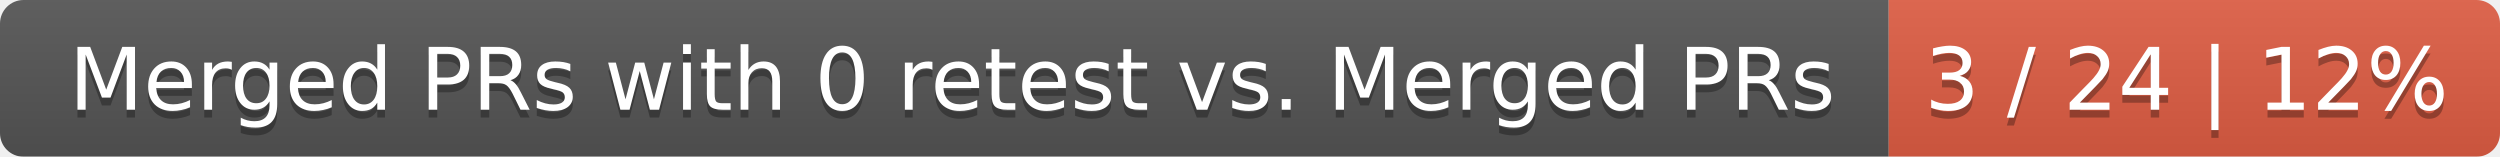
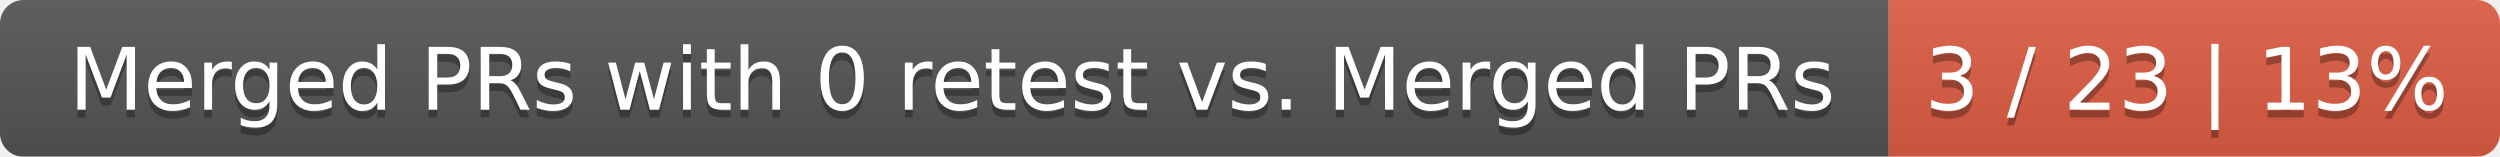
<svg xmlns="http://www.w3.org/2000/svg" width="319" height="20">
  <linearGradient id="smooth" x2="0" y2="100%">
    <stop offset="0" stop-color="#bbb" stop-opacity=".1" />
    <stop offset="1" stop-opacity=".1" />
  </linearGradient>
  <mask id="round">
    <rect width="319" height="20" rx="3" fill="#fff" />
  </mask>
  <g mask="url(#round)">
    <rect width="241" height="20" fill="#555" />
    <rect x="241" width="78" height="20" fill="#e05d44" />
    <rect width="319" height="20" fill="url(#smooth)" />
  </g>
  <g fill="#fff" text-anchor="middle" font-family="DejaVu Sans,Verdana,Geneva,sans-serif" font-size="11">
    <text x="121.5" y="15" fill="#010101" fill-opacity=".3">Merged PRs with 0 retest vs. Merged PRs</text>
    <text x="121.5" y="14">Merged PRs with 0 retest vs. Merged PRs</text>
-     <text x="279" y="15" fill="#010101" fill-opacity=".3">3 / 24 | 12%</text>
-     <text x="279" y="14">3 / 24 | 12%</text>
+     <text x="279" y="15" fill="#010101" fill-opacity=".3">3 / 23 | 13%</text>
+     <text x="279" y="14">3 / 23 | 13%</text>
  </g>
</svg>
